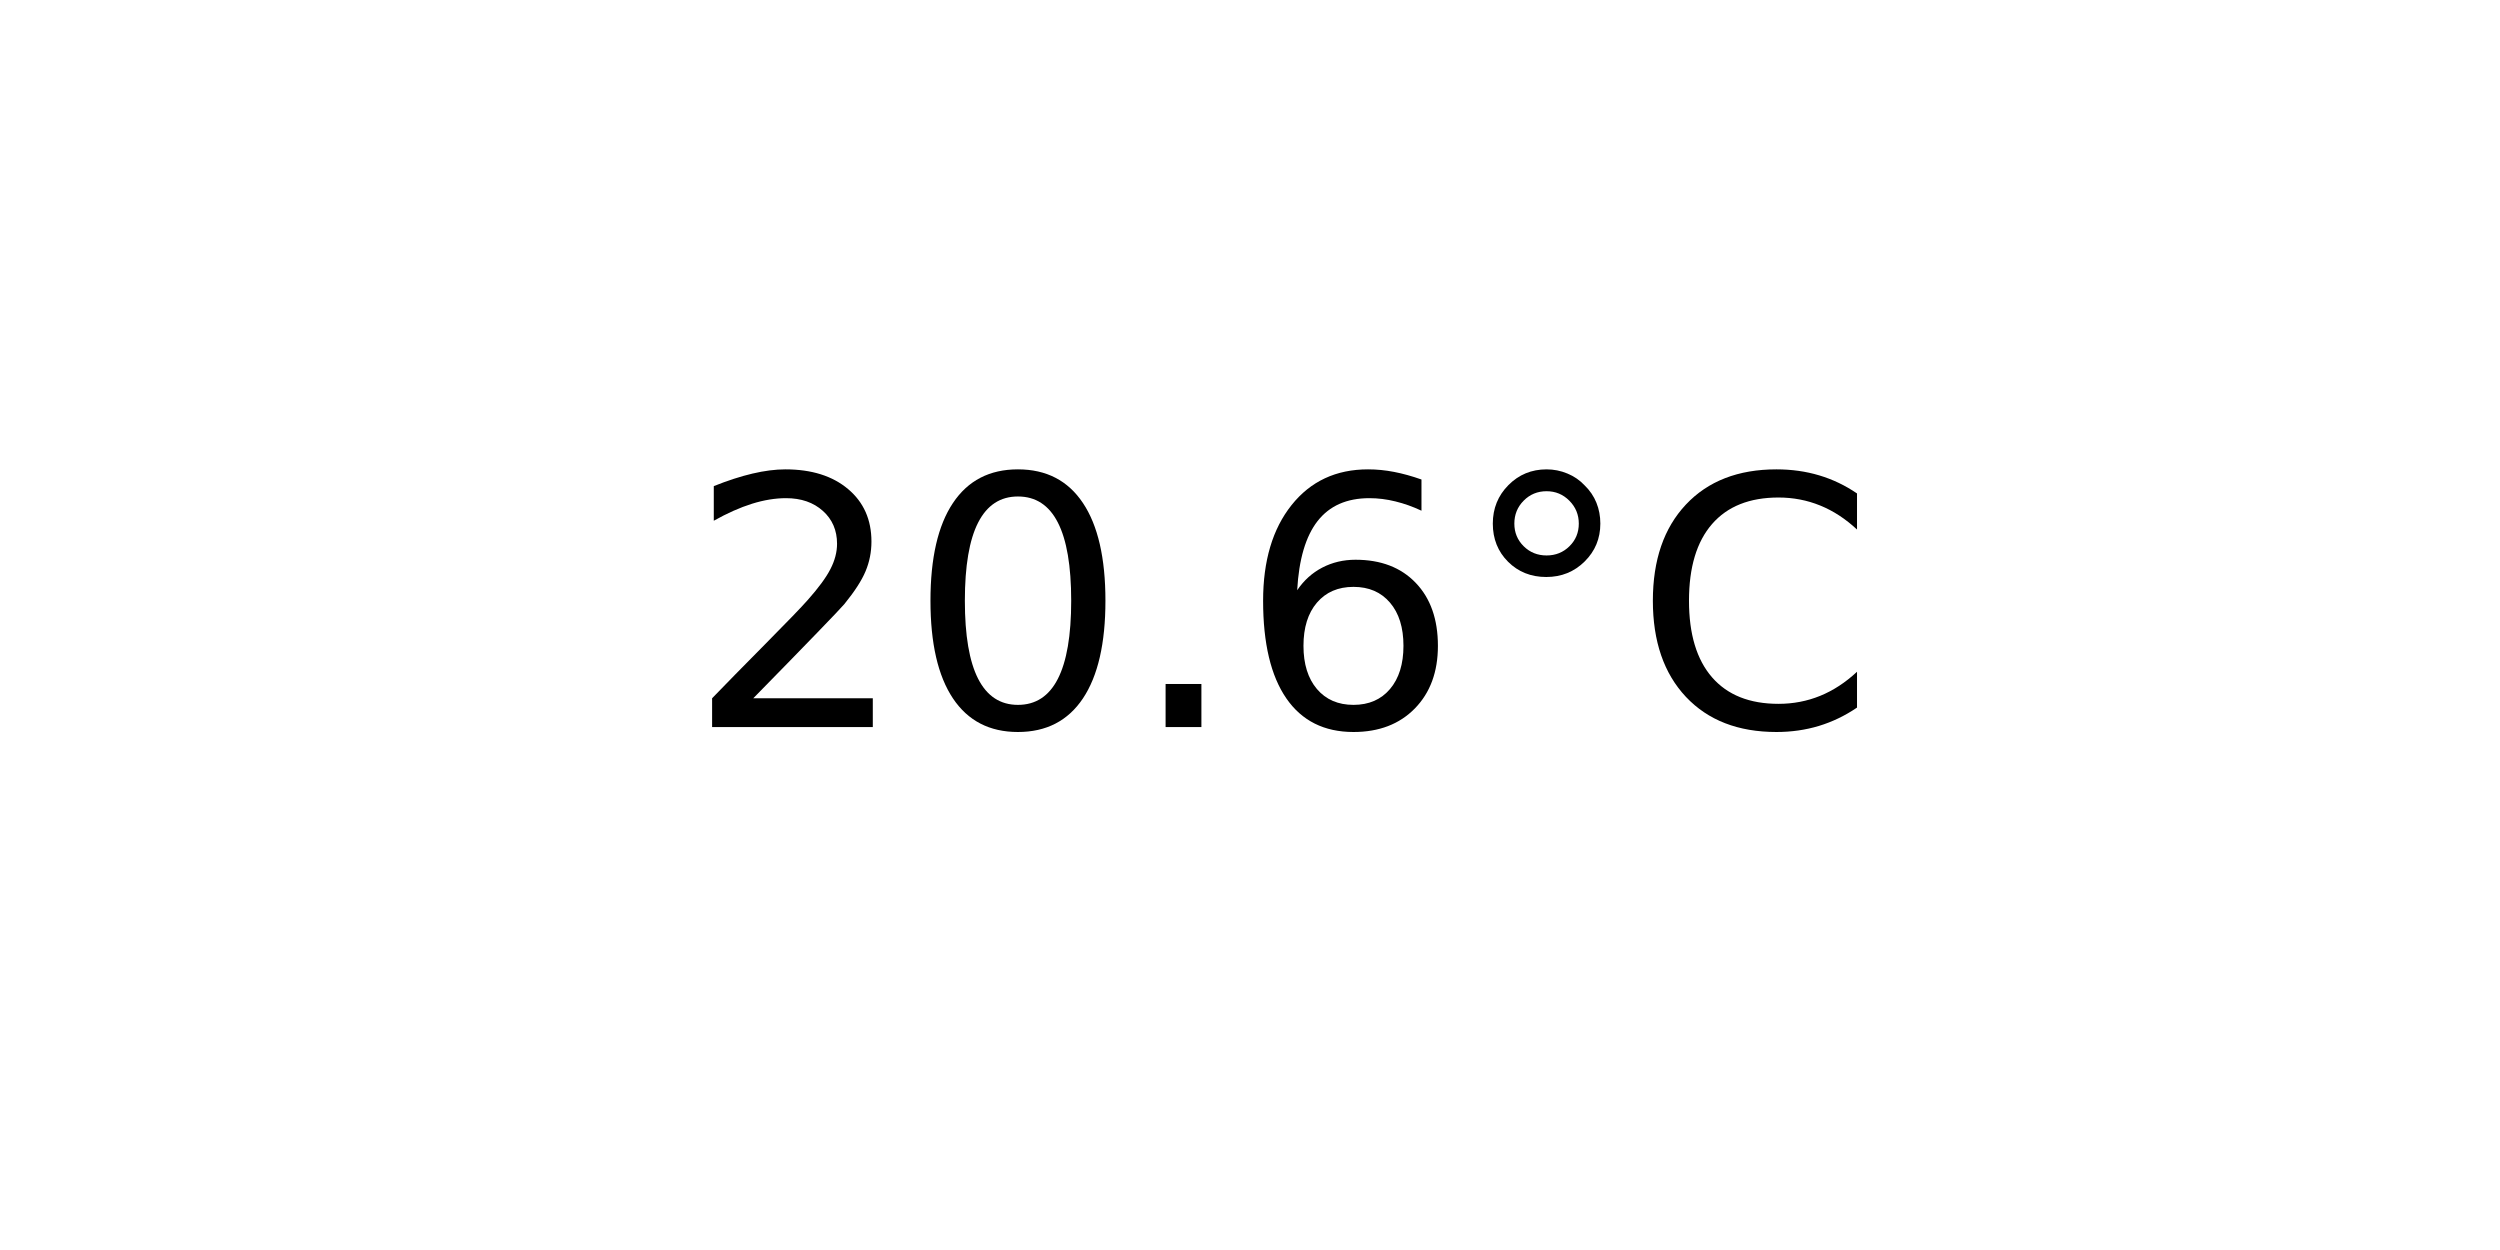
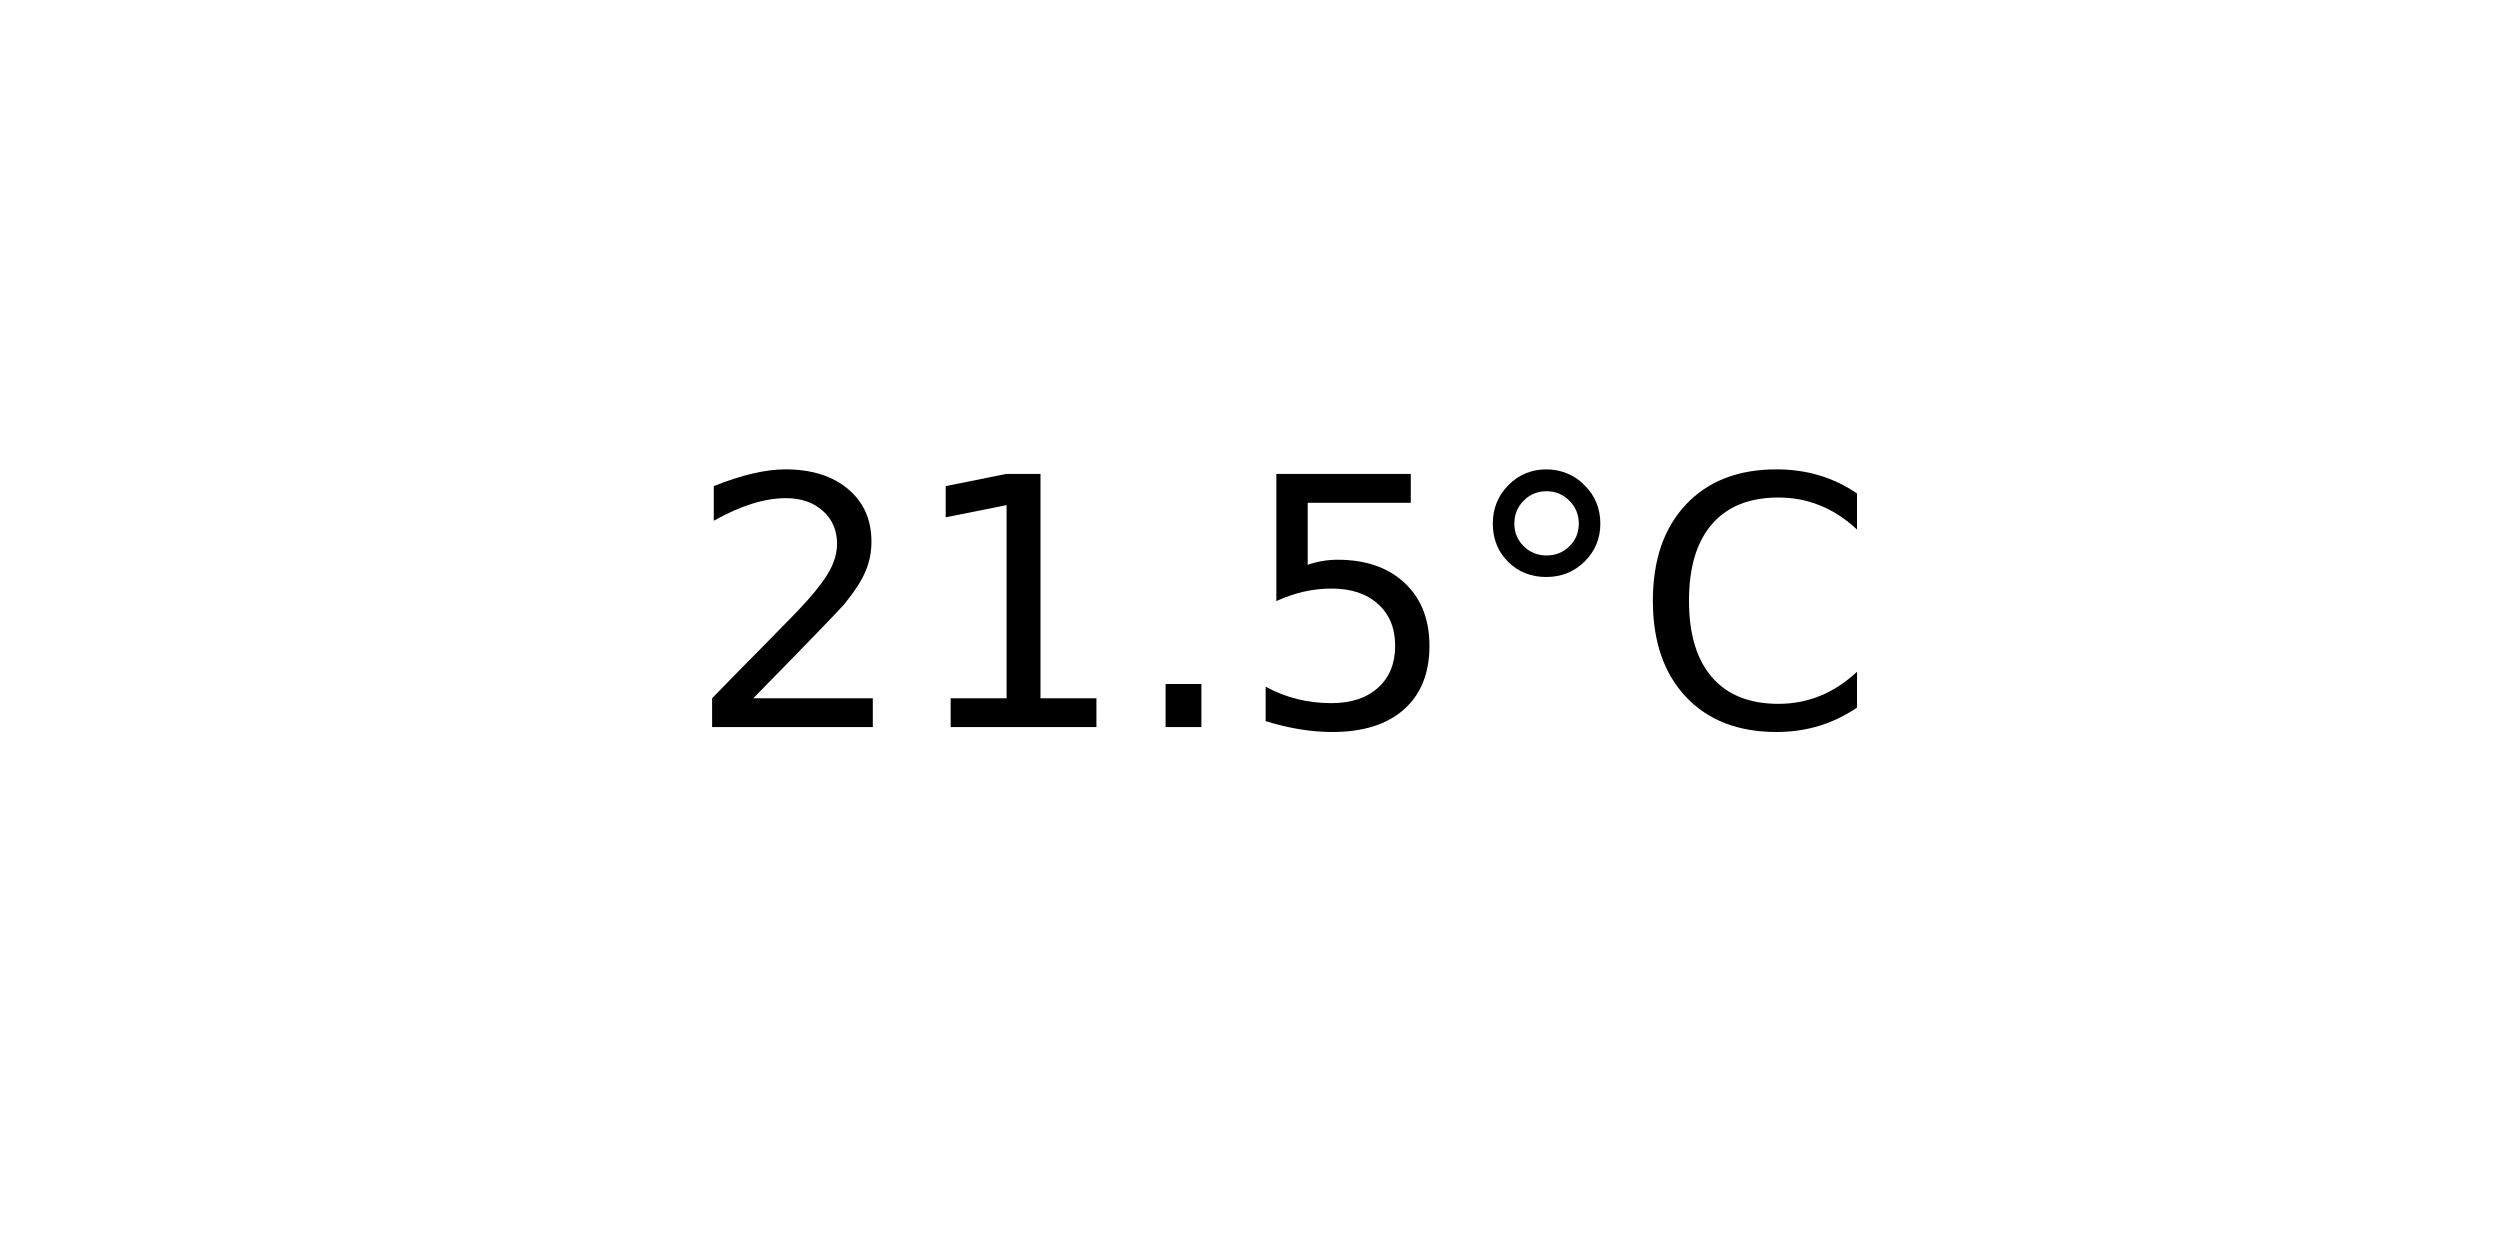
<svg xmlns="http://www.w3.org/2000/svg" xmlns:xlink="http://www.w3.org/1999/xlink" width="72pt" height="36pt" viewBox="0 0 72 36" version="1.1">
  <defs>
    <style type="text/css">*{stroke-linejoin: round; stroke-linecap: butt}</style>
  </defs>
  <g id="figure_1">
    <g id="axes_1">
      <g id="text_1">
        <g transform="translate(19.77578 20.93937) scale(0.1 -0.1)">
          <defs>
            <path id="DejaVuSans-32" d="M 1228 531  L 3431 531  L 3431 0  L 469 0  L 469 531  Q 828 903 1448 1529  Q 2069 2156 2228 2338  Q 2531 2678 2651 2914  Q 2772 3150 2772 3378  Q 2772 3750 2511 3984  Q 2250 4219 1831 4219  Q 1534 4219 1204 4116  Q 875 4013 500 3803  L 500 4441  Q 881 4594 1212 4672  Q 1544 4750 1819 4750  Q 2544 4750 2975 4387  Q 3406 4025 3406 3419  Q 3406 3131 3298 2873  Q 3191 2616 2906 2266  Q 2828 2175 2409 1742  Q 1991 1309 1228 531  z " transform="scale(0.015625)" />
-             <path id="DejaVuSans-30" d="M 2034 4250  Q 1547 4250 1301 3770  Q 1056 3291 1056 2328  Q 1056 1369 1301 889  Q 1547 409 2034 409  Q 2525 409 2770 889  Q 3016 1369 3016 2328  Q 3016 3291 2770 3770  Q 2525 4250 2034 4250  z M 2034 4750  Q 2819 4750 3233 4129  Q 3647 3509 3647 2328  Q 3647 1150 3233 529  Q 2819 -91 2034 -91  Q 1250 -91 836 529  Q 422 1150 422 2328  Q 422 3509 836 4129  Q 1250 4750 2034 4750  z " transform="scale(0.015625)" />
+             <path id="DejaVuSans-31" d="M 794 531  L 1825 531  L 1825 4091  L 703 3866  L 703 4441  L 1819 4666  L 2450 4666  L 2450 531  L 3481 531  L 3481 0  L 794 0  L 794 531  z " transform="scale(0.015625)" />
            <path id="DejaVuSans-2e" d="M 684 794  L 1344 794  L 1344 0  L 684 0  L 684 794  z " transform="scale(0.015625)" />
-             <path id="DejaVuSans-36" d="M 2113 2584  Q 1688 2584 1439 2293  Q 1191 2003 1191 1497  Q 1191 994 1439 701  Q 1688 409 2113 409  Q 2538 409 2786 701  Q 3034 994 3034 1497  Q 3034 2003 2786 2293  Q 2538 2584 2113 2584  z M 3366 4563  L 3366 3988  Q 3128 4100 2886 4159  Q 2644 4219 2406 4219  Q 1781 4219 1451 3797  Q 1122 3375 1075 2522  Q 1259 2794 1537 2939  Q 1816 3084 2150 3084  Q 2853 3084 3261 2657  Q 3669 2231 3669 1497  Q 3669 778 3244 343  Q 2819 -91 2113 -91  Q 1303 -91 875 529  Q 447 1150 447 2328  Q 447 3434 972 4092  Q 1497 4750 2381 4750  Q 2619 4750 2861 4703  Q 3103 4656 3366 4563  z " transform="scale(0.015625)" />
+             <path id="DejaVuSans-35" d="M 691 4666  L 3169 4666  L 3169 4134  L 1269 4134  L 1269 2991  Q 1406 3038 1543 3061  Q 1681 3084 1819 3084  Q 2600 3084 3056 2656  Q 3513 2228 3513 1497  Q 3513 744 3044 326  Q 2575 -91 1722 -91  Q 1428 -91 1123 -41  Q 819 9 494 109  L 494 744  Q 775 591 1075 516  Q 1375 441 1709 441  Q 2250 441 2565 725  Q 2881 1009 2881 1497  Q 2881 1984 2565 2268  Q 2250 2553 1709 2553  Q 1456 2553 1204 2497  Q 953 2441 691 2322  L 691 4666  z " transform="scale(0.015625)" />
            <path id="DejaVuSans-b0" d="M 1600 4347  Q 1350 4347 1178 4173  Q 1006 4000 1006 3750  Q 1006 3503 1178 3333  Q 1350 3163 1600 3163  Q 1850 3163 2022 3333  Q 2194 3503 2194 3750  Q 2194 3997 2020 4172  Q 1847 4347 1600 4347  z M 1600 4750  Q 1800 4750 1984 4673  Q 2169 4597 2303 4453  Q 2447 4313 2519 4134  Q 2591 3956 2591 3750  Q 2591 3338 2302 3052  Q 2013 2766 1594 2766  Q 1172 2766 890 3047  Q 609 3328 609 3750  Q 609 4169 896 4459  Q 1184 4750 1600 4750  z " transform="scale(0.015625)" />
            <path id="DejaVuSans-43" d="M 4122 4306  L 4122 3641  Q 3803 3938 3442 4084  Q 3081 4231 2675 4231  Q 1875 4231 1450 3742  Q 1025 3253 1025 2328  Q 1025 1406 1450 917  Q 1875 428 2675 428  Q 3081 428 3442 575  Q 3803 722 4122 1019  L 4122 359  Q 3791 134 3420 21  Q 3050 -91 2638 -91  Q 1578 -91 968 557  Q 359 1206 359 2328  Q 359 3453 968 4101  Q 1578 4750 2638 4750  Q 3056 4750 3426 4639  Q 3797 4528 4122 4306  z " transform="scale(0.015625)" />
          </defs>
          <use xlink:href="#DejaVuSans-32" />
-           <use xlink:href="#DejaVuSans-30" x="63.623" />
+           <use xlink:href="#DejaVuSans-31" x="63.623" />
          <use xlink:href="#DejaVuSans-2e" x="127.246" />
-           <use xlink:href="#DejaVuSans-36" x="159.033" />
+           <use xlink:href="#DejaVuSans-35" x="159.033" />
          <use xlink:href="#DejaVuSans-b0" x="222.656" />
          <use xlink:href="#DejaVuSans-43" x="272.656" />
        </g>
      </g>
    </g>
  </g>
</svg>
